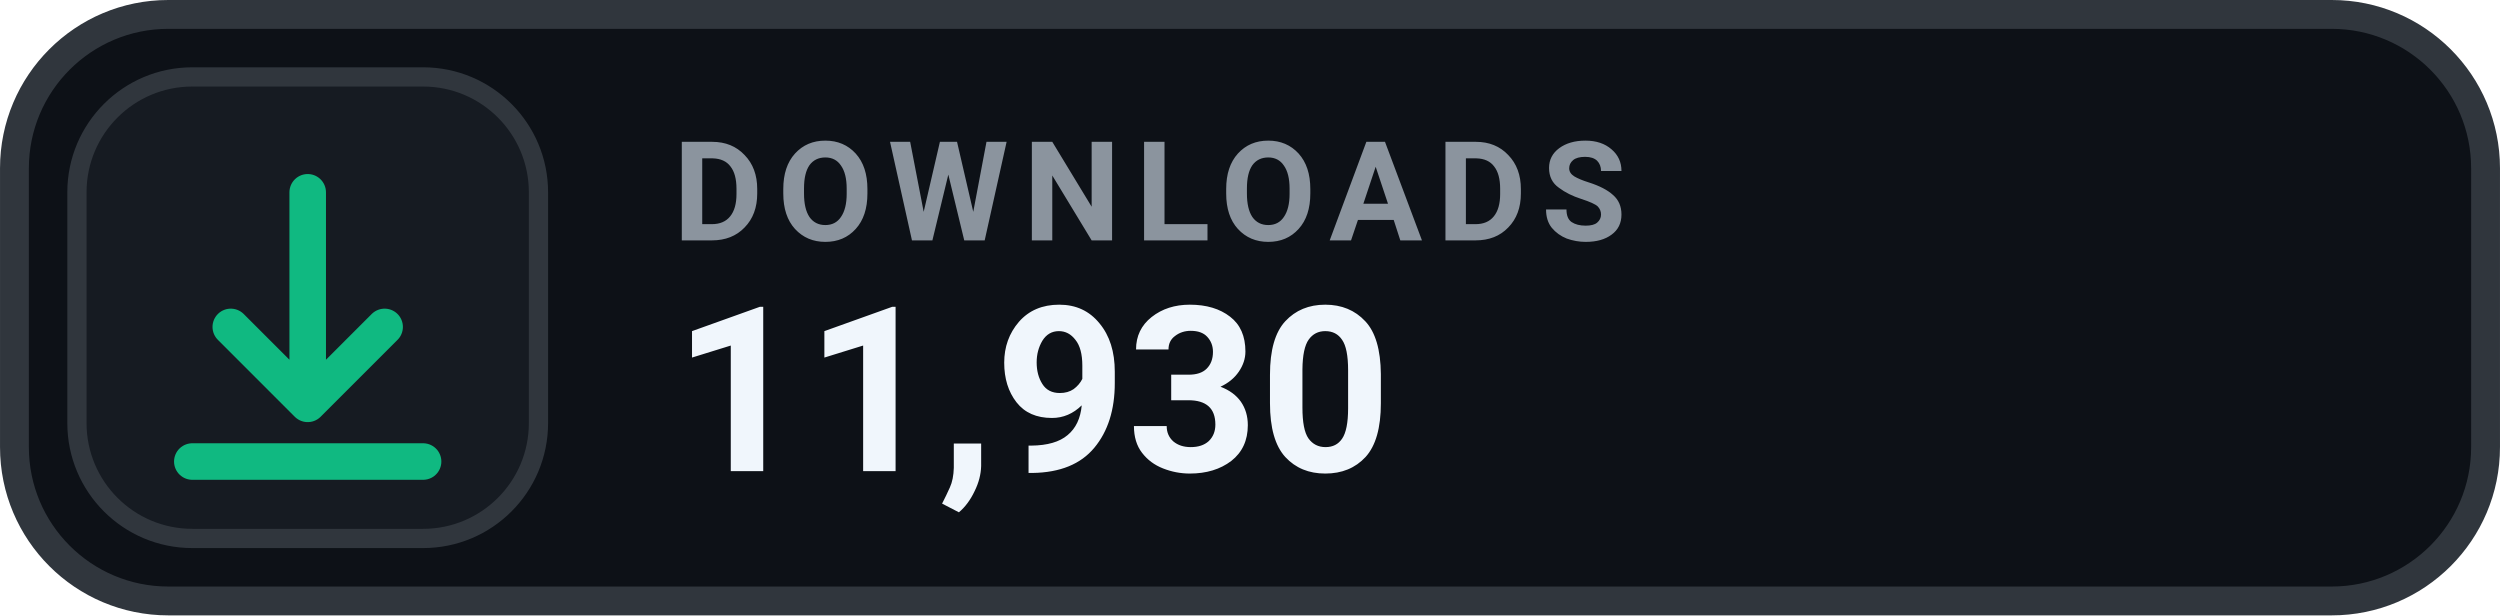
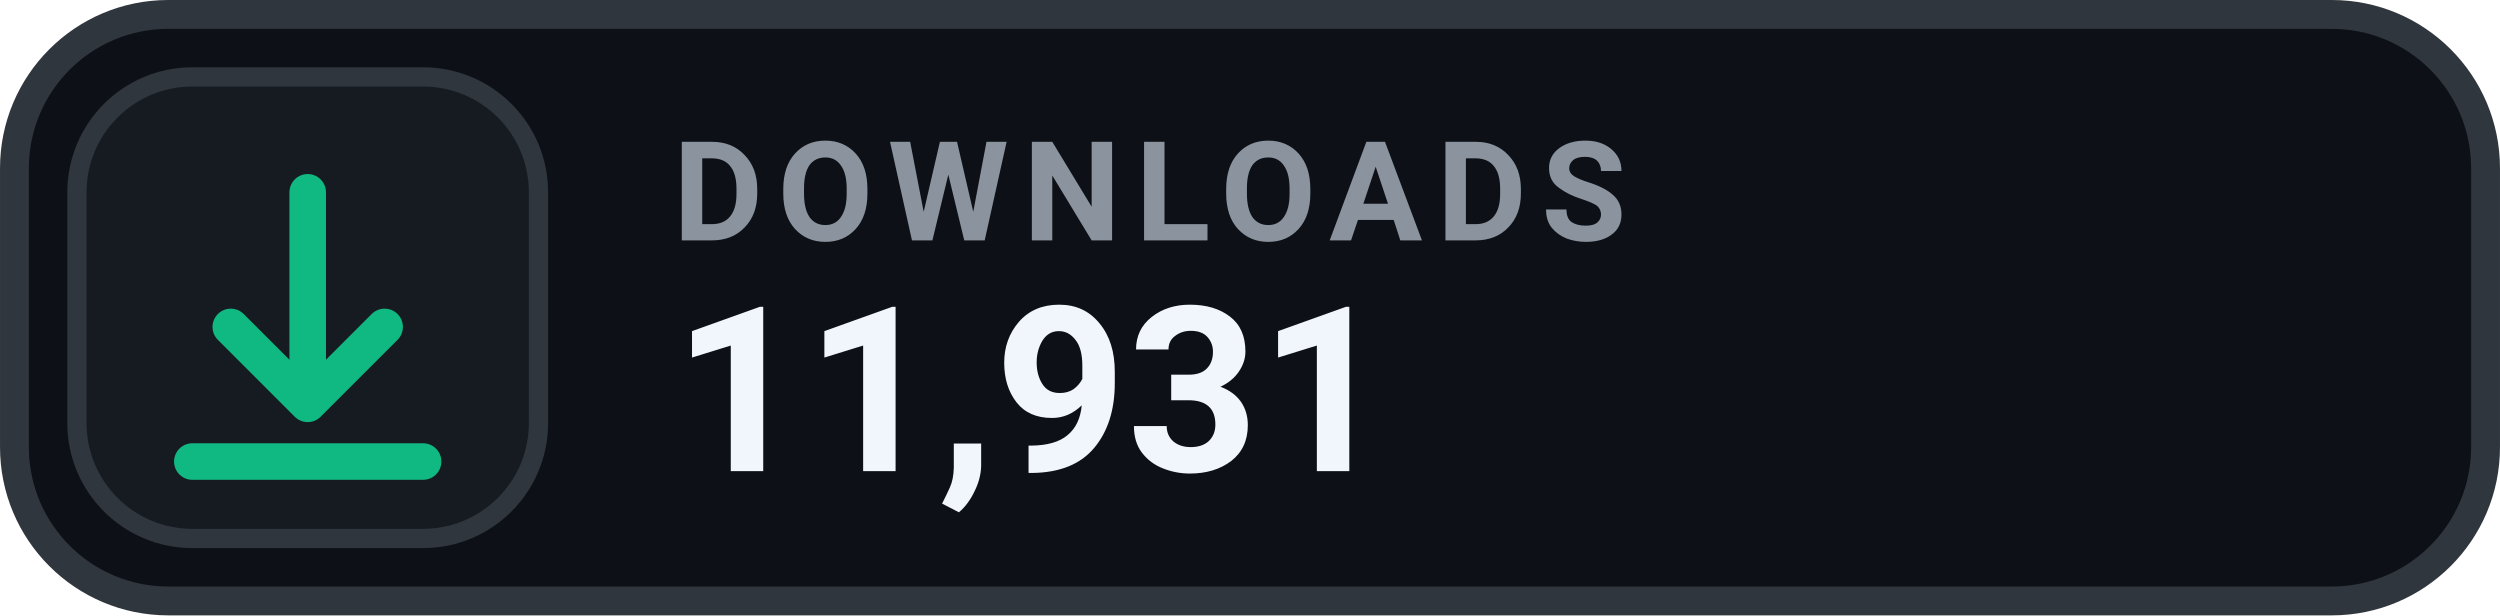
- <svg xmlns="http://www.w3.org/2000/svg" width="126" height="31.015" viewBox="0 0 130 32" role="img" aria-label="DOWNLOADS 11,930">
+ <svg xmlns="http://www.w3.org/2000/svg" width="126" height="31.015" viewBox="0 0 130 32" role="img" aria-label="DOWNLOADS 11,931">
  <rect x=".75" y=".75" width="128.5" height="30.5" rx="8" fill="#0D1117" stroke="#30363D" stroke-width="1.5" />
  <rect x="4" y="4" width="24" height="24" rx="6" fill="#161B22" stroke="#30363D" stroke-width="1" />
  <g transform="translate(16 16)" style="color:#10B981;">
    <path d="M0 -6 v11 m0 0 l4 -4 m-4 4 l-4 -4 M-6 8 h12" fill="none" stroke="currentColor" stroke-width="1.9" stroke-linecap="round" stroke-linejoin="round" />
  </g>
  <text x="35" y="12.5" fill="#8B949E" font-family="-apple-system,BlinkMacSystemFont,'Segoe UI',Roboto,Helvetica,Arial,sans-serif" font-size="7.2" font-weight="700" letter-spacing=".75">DOWNLOADS</text>
-   <text x="35" y="24.5" fill="#F0F6FC" font-family="-apple-system,BlinkMacSystemFont,'Segoe UI',Roboto,Helvetica,Arial,sans-serif" font-size="12" font-weight="700">11,930</text>
+   <text x="35" y="24.5" fill="#F0F6FC" font-family="-apple-system,BlinkMacSystemFont,'Segoe UI',Roboto,Helvetica,Arial,sans-serif" font-size="12" font-weight="700">11,931</text>
</svg>
